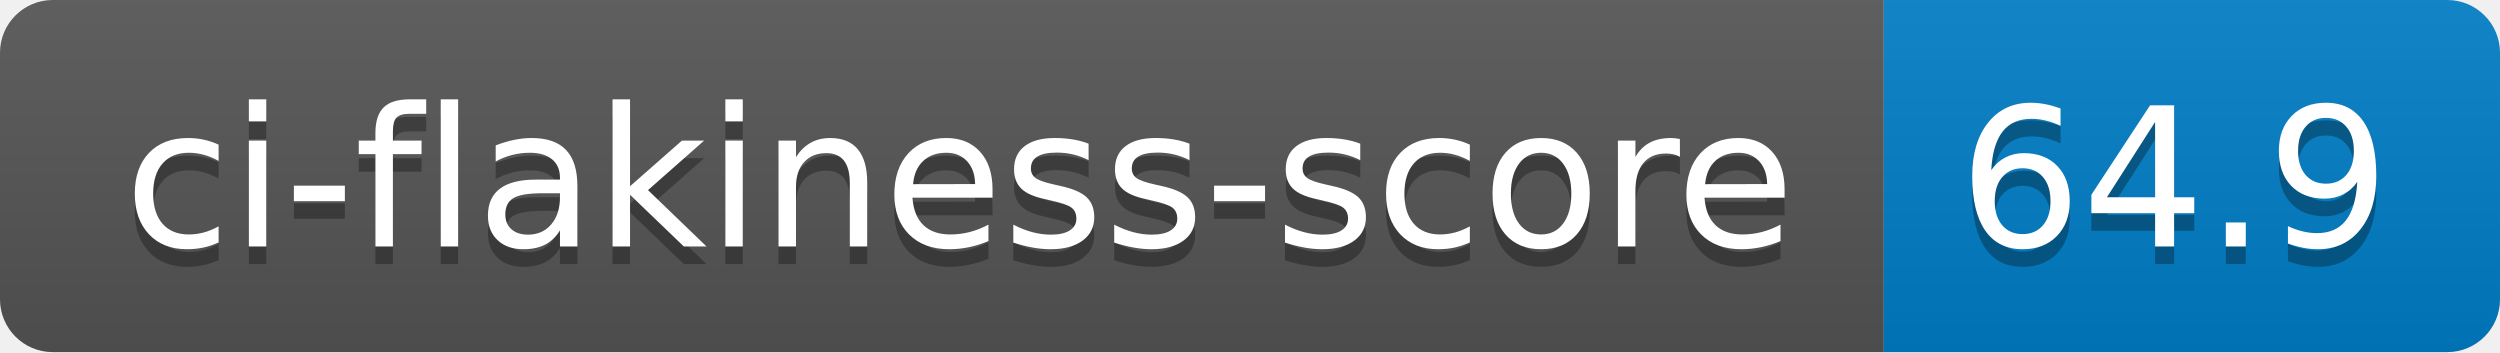
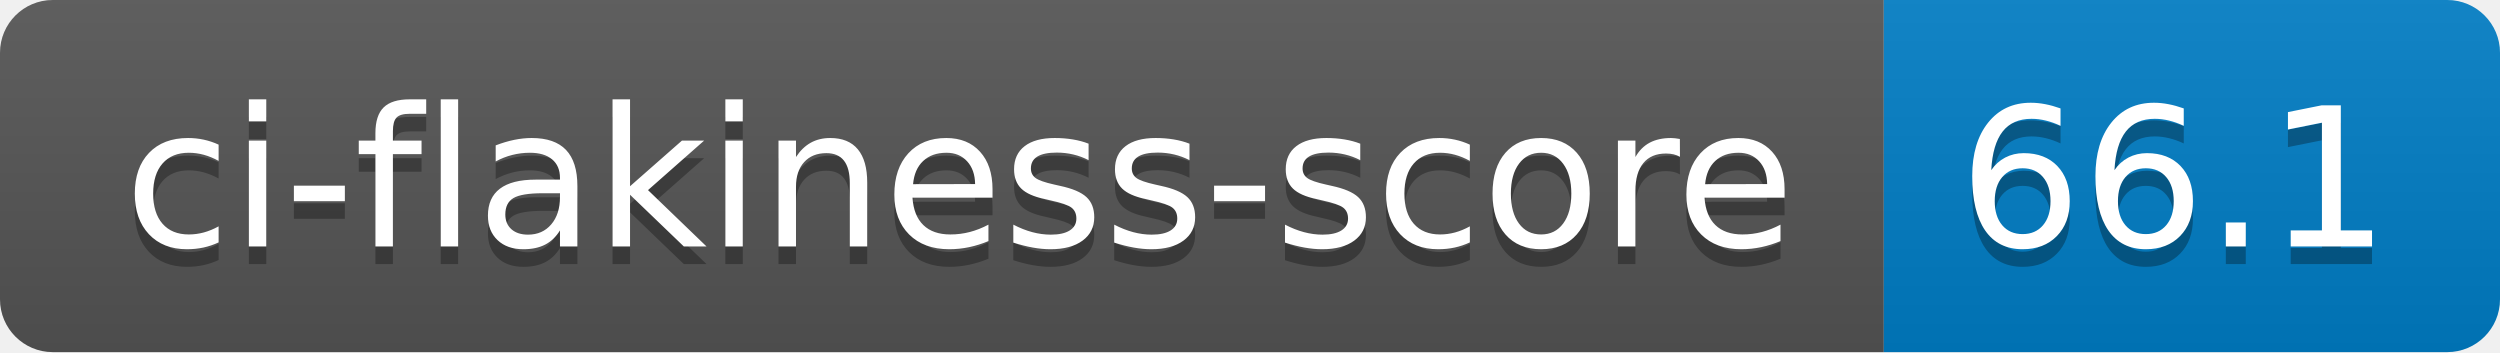
- <svg xmlns="http://www.w3.org/2000/svg" width="142" height="20" role="img" aria-label="ci-flakiness-score: 64.9">
+ <svg xmlns="http://www.w3.org/2000/svg" width="142" height="20" role="img" aria-label="ci-flakiness-score: 66.1">
  <linearGradient id="s" x2="0" y2="100%">
    <stop offset="0" stop-color="#bbb" stop-opacity=".1" />
    <stop offset="1" stop-opacity=".1" />
  </linearGradient>
  <clipPath id="r">
    <rect width="142" height="20" rx="3" fill="#fff" />
  </clipPath>
  <g clip-path="url(#r)">
    <rect width="107" height="20" fill="#555" />
    <rect x="107" width="35" height="20" fill="#007ec6" />
    <rect width="142" height="20" fill="url(#s)" />
  </g>
  <g fill="#fff" text-anchor="middle" font-family="Verdana,Geneva,DejaVu Sans,sans-serif" text-rendering="geometricPrecision" font-size="110">
    <text aria-hidden="true" x="545" y="150" fill="#010101" fill-opacity=".3" transform="scale(.1)" textLength="970">ci-flakiness-score</text>
    <text x="545" y="140" transform="scale(.1)" fill="#fff" textLength="970">ci-flakiness-score</text>
-     <text aria-hidden="true" x="1235" y="150" fill="#010101" fill-opacity=".3" transform="scale(.1)" textLength="250">64.9</text>
-     <text x="1235" y="140" transform="scale(.1)" fill="#fff" textLength="250">64.9</text>
+     <text aria-hidden="true" x="1235" y="150" fill="#010101" fill-opacity=".3" transform="scale(.1)" textLength="250">66.1</text>
+     <text x="1235" y="140" transform="scale(.1)" fill="#fff" textLength="250">66.1</text>
  </g>
</svg>
